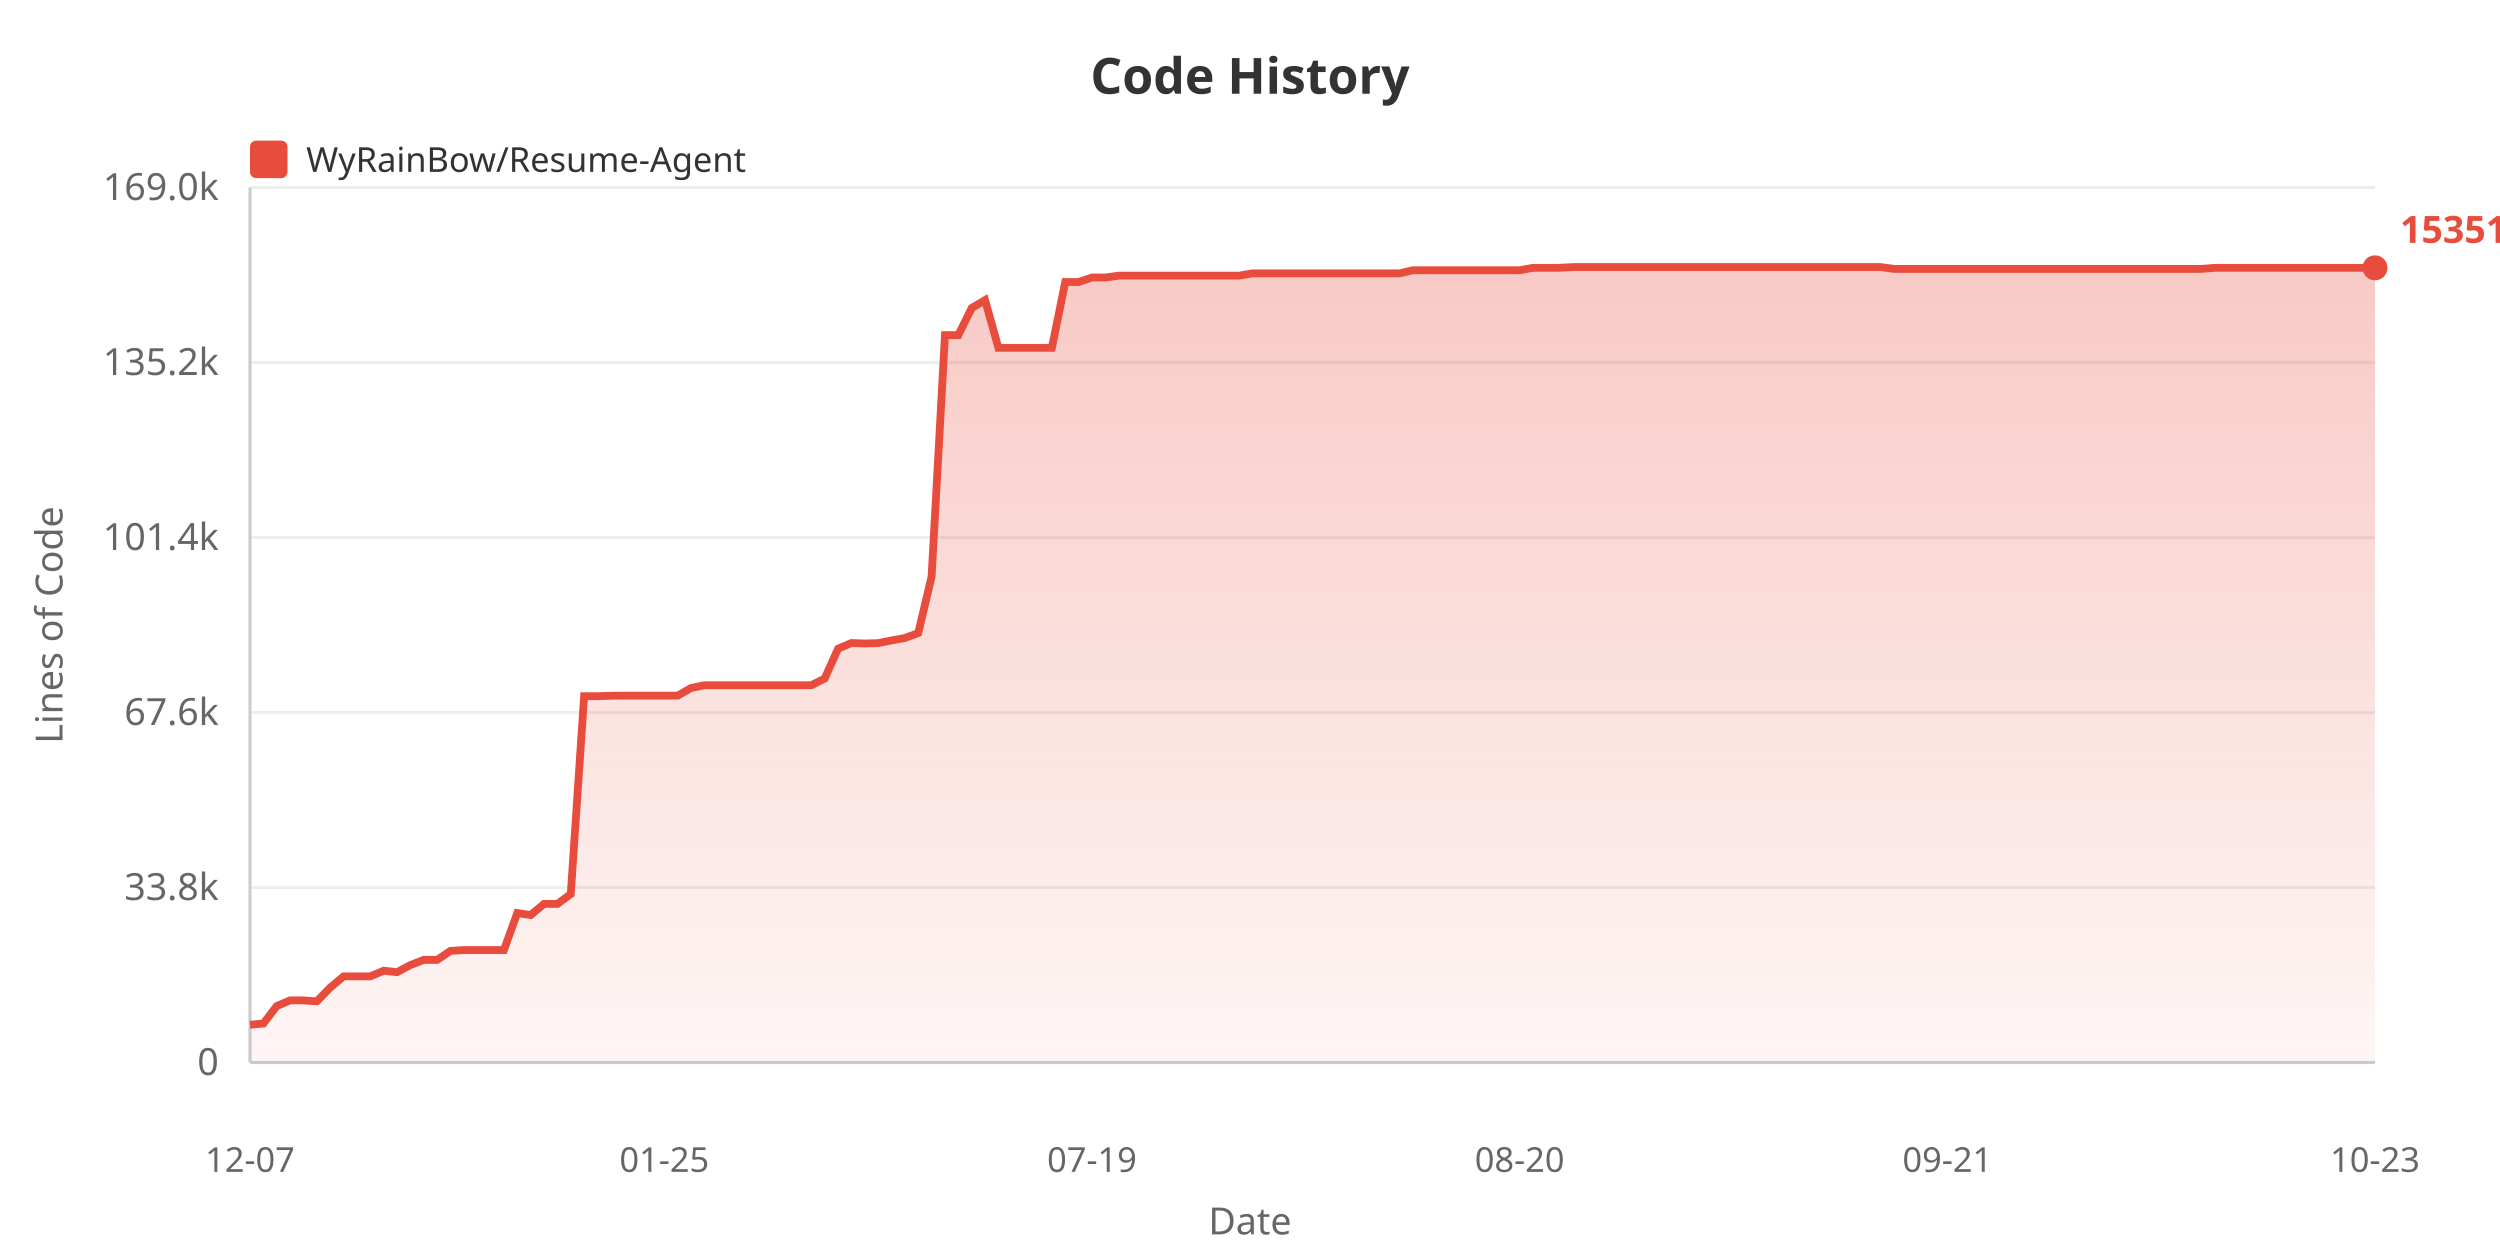
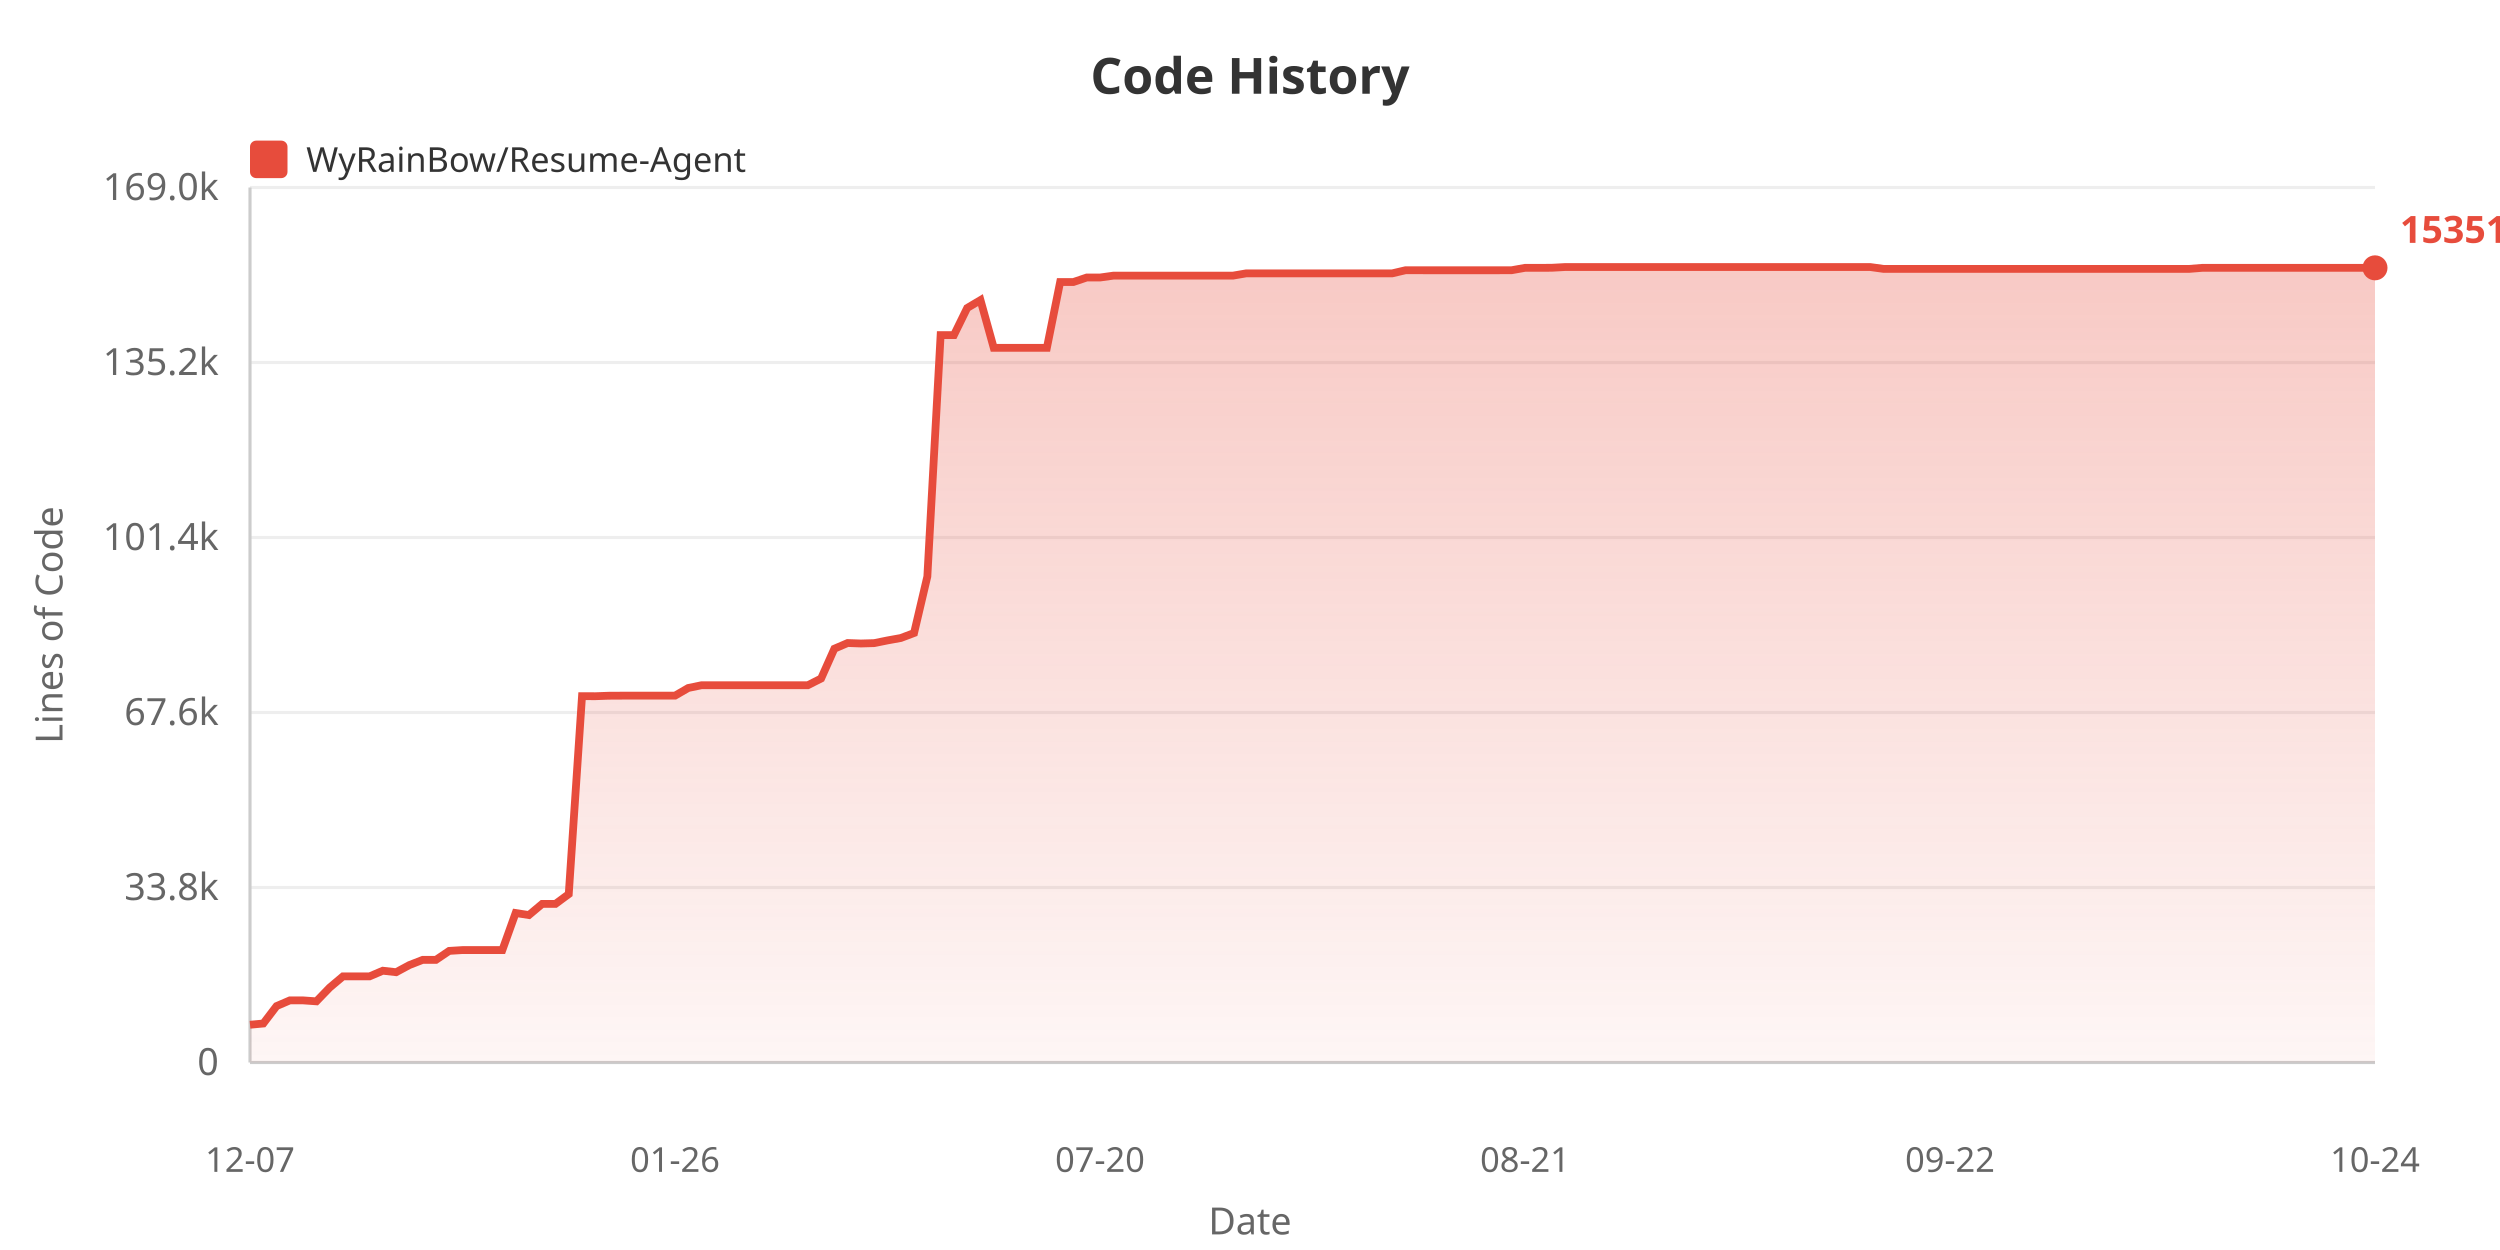
<svg xmlns="http://www.w3.org/2000/svg" width="800" height="400">
  <defs>
    <linearGradient id="areaGrad" x1="0%" y1="0%" x2="0%" y2="100%">
      <stop offset="0%" style="stop-color:#e74c3c;stop-opacity:0.3" />
      <stop offset="100%" style="stop-color:#e74c3c;stop-opacity:0.05" />
    </linearGradient>
  </defs>
  <rect width="100%" height="100%" fill="#ffffff" />
  <text x="400" y="30" fill="#333" font-size="16" font-weight="bold" text-anchor="middle" font-family="sans-serif">Code History</text>
  <rect x="80" y="45" width="12" height="12" fill="#e74c3c" rx="2" />
  <text x="98" y="55" fill="#333" font-size="11" font-family="sans-serif">WyRainBow/Resume-Agent</text>
  <text x="20" y="200" fill="#666" font-size="12" text-anchor="middle" font-family="sans-serif" transform="rotate(-90, 20, 200)">Lines of Code</text>
  <text x="70" y="344.0" fill="#666" font-size="12" text-anchor="end" font-family="sans-serif">0</text>
  <line x1="80" y1="340.0" x2="760" y2="340.0" stroke="#eee" stroke-width="1" />
  <text x="70" y="288.0" fill="#666" font-size="12" text-anchor="end" font-family="sans-serif">33.8k</text>
  <line x1="80" y1="284.0" x2="760" y2="284.0" stroke="#eee" stroke-width="1" />
  <text x="70" y="232.0" fill="#666" font-size="12" text-anchor="end" font-family="sans-serif">67.6k</text>
  <line x1="80" y1="228.0" x2="760" y2="228.0" stroke="#eee" stroke-width="1" />
  <text x="70" y="176.0" fill="#666" font-size="12" text-anchor="end" font-family="sans-serif">101.4k</text>
  <line x1="80" y1="172.0" x2="760" y2="172.0" stroke="#eee" stroke-width="1" />
  <text x="70" y="120.0" fill="#666" font-size="12" text-anchor="end" font-family="sans-serif">135.2k</text>
  <line x1="80" y1="116.0" x2="760" y2="116.0" stroke="#eee" stroke-width="1" />
  <text x="70" y="64.0" fill="#666" font-size="12" text-anchor="end" font-family="sans-serif">169.0k</text>
  <line x1="80" y1="60.0" x2="760" y2="60.0" stroke="#eee" stroke-width="1" />
  <line x1="80" y1="60" x2="80" y2="340" stroke="#ccc" stroke-width="1" />
  <line x1="80" y1="340" x2="760" y2="340" stroke="#ccc" stroke-width="1" />
-   <polygon points="80,340 80.0,327.92 84.277,327.524 88.553,321.951 92.83,320.124 97.107,320.124 101.384,320.426 105.66,316.026 109.937,312.445 114.214,312.445 118.491,312.445 122.767,310.63 127.044,311.108 131.321,308.819 135.597,307.159 139.874,307.159 144.151,304.287 148.428,304.02 152.704,304.02 156.981,304.02 161.258,304.02 165.535,292.164 169.811,292.821 174.088,289.252 178.365,289.252 182.642,286.108 186.918,222.77 191.195,222.787 195.472,222.636 199.748,222.611 204.025,222.611 208.302,222.611 212.579,222.611 216.855,222.611 221.132,220.153 225.409,219.272 229.686,219.272 233.962,219.272 238.239,219.272 242.516,219.272 246.792,219.272 251.069,219.272 255.346,219.272 259.623,219.272 263.899,217.127 268.176,207.587 272.453,205.764 276.73,205.919 281.006,205.798 285.283,204.935 289.56,204.165 293.836,202.562 298.113,184.483 302.39,107.237 306.667,107.237 310.943,98.557 315.22,96.028 319.497,111.315 323.774,111.315 328.05,111.315 332.327,111.315 336.604,111.31 340.881,90.243 345.157,90.243 349.434,88.806 353.711,88.806 357.987,88.211 362.264,88.211 366.541,88.211 370.818,88.211 375.094,88.211 379.371,88.211 383.648,88.211 387.925,88.211 392.201,88.211 396.478,88.211 400.755,87.484 405.031,87.484 409.308,87.475 413.585,87.475 417.862,87.475 422.138,87.475 426.415,87.475 430.692,87.475 434.969,87.475 439.245,87.475 443.522,87.475 447.799,87.475 452.075,86.483 456.352,86.483 460.629,86.485 464.906,86.485 469.182,86.485 473.459,86.485 477.736,86.485 482.013,86.485 486.289,86.468 490.566,85.71 494.843,85.71 499.119,85.69 503.396,85.455 507.673,85.455 511.95,85.455 516.226,85.455 520.503,85.455 524.78,85.455 529.057,85.455 533.333,85.455 537.61,85.455 541.887,85.455 546.164,85.455 550.44,85.455 554.717,85.455 558.994,85.455 563.27,85.455 567.547,85.455 571.824,85.455 576.101,85.455 580.377,85.455 584.654,85.455 588.931,85.455 593.208,85.455 597.484,85.455 601.761,85.455 606.038,86.049 610.314,86.049 614.591,86.049 618.868,86.049 623.145,86.049 627.421,86.049 631.698,86.049 635.975,86.049 640.252,86.049 644.528,86.049 648.805,86.049 653.082,86.049 657.358,86.049 661.635,86.049 665.912,86.049 670.189,86.049 674.465,86.049 678.742,86.049 683.019,86.049 687.296,86.049 691.572,86.049 695.849,86.049 700.126,86.049 704.403,86.049 708.679,85.708 712.956,85.708 717.233,85.708 721.509,85.708 725.786,85.708 730.063,85.708 734.34,85.708 738.616,85.708 742.893,85.708 747.17,85.708 751.447,85.708 755.723,85.708 760.0,85.708 760.0,340" fill="url(#areaGrad)" />
-   <polyline points="80.0,327.92 84.277,327.524 88.553,321.951 92.83,320.124 97.107,320.124 101.384,320.426 105.66,316.026 109.937,312.445 114.214,312.445 118.491,312.445 122.767,310.63 127.044,311.108 131.321,308.819 135.597,307.159 139.874,307.159 144.151,304.287 148.428,304.02 152.704,304.02 156.981,304.02 161.258,304.02 165.535,292.164 169.811,292.821 174.088,289.252 178.365,289.252 182.642,286.108 186.918,222.77 191.195,222.787 195.472,222.636 199.748,222.611 204.025,222.611 208.302,222.611 212.579,222.611 216.855,222.611 221.132,220.153 225.409,219.272 229.686,219.272 233.962,219.272 238.239,219.272 242.516,219.272 246.792,219.272 251.069,219.272 255.346,219.272 259.623,219.272 263.899,217.127 268.176,207.587 272.453,205.764 276.73,205.919 281.006,205.798 285.283,204.935 289.56,204.165 293.836,202.562 298.113,184.483 302.39,107.237 306.667,107.237 310.943,98.557 315.22,96.028 319.497,111.315 323.774,111.315 328.05,111.315 332.327,111.315 336.604,111.31 340.881,90.243 345.157,90.243 349.434,88.806 353.711,88.806 357.987,88.211 362.264,88.211 366.541,88.211 370.818,88.211 375.094,88.211 379.371,88.211 383.648,88.211 387.925,88.211 392.201,88.211 396.478,88.211 400.755,87.484 405.031,87.484 409.308,87.475 413.585,87.475 417.862,87.475 422.138,87.475 426.415,87.475 430.692,87.475 434.969,87.475 439.245,87.475 443.522,87.475 447.799,87.475 452.075,86.483 456.352,86.483 460.629,86.485 464.906,86.485 469.182,86.485 473.459,86.485 477.736,86.485 482.013,86.485 486.289,86.468 490.566,85.71 494.843,85.71 499.119,85.69 503.396,85.455 507.673,85.455 511.95,85.455 516.226,85.455 520.503,85.455 524.78,85.455 529.057,85.455 533.333,85.455 537.61,85.455 541.887,85.455 546.164,85.455 550.44,85.455 554.717,85.455 558.994,85.455 563.27,85.455 567.547,85.455 571.824,85.455 576.101,85.455 580.377,85.455 584.654,85.455 588.931,85.455 593.208,85.455 597.484,85.455 601.761,85.455 606.038,86.049 610.314,86.049 614.591,86.049 618.868,86.049 623.145,86.049 627.421,86.049 631.698,86.049 635.975,86.049 640.252,86.049 644.528,86.049 648.805,86.049 653.082,86.049 657.358,86.049 661.635,86.049 665.912,86.049 670.189,86.049 674.465,86.049 678.742,86.049 683.019,86.049 687.296,86.049 691.572,86.049 695.849,86.049 700.126,86.049 704.403,86.049 708.679,85.708 712.956,85.708 717.233,85.708 721.509,85.708 725.786,85.708 730.063,85.708 734.34,85.708 738.616,85.708 742.893,85.708 747.17,85.708 751.447,85.708 755.723,85.708 760.0,85.708" fill="none" stroke="#e74c3c" stroke-width="2.5" />
+   <polygon points="80,340 80.0,327.92 84.25,327.524 88.5,321.951 92.75,320.124 97.0,320.124 101.25,320.426 105.5,316.026 109.75,312.445 114.0,312.445 118.25,312.445 122.5,310.63 126.75,311.108 131.0,308.819 135.25,307.159 139.5,307.159 143.75,304.287 148.0,304.02 152.25,304.02 156.5,304.02 160.75,304.02 165.0,292.164 169.25,292.821 173.5,289.252 177.75,289.252 182.0,286.108 186.25,222.77 190.5,222.787 194.75,222.636 199.0,222.611 203.25,222.611 207.5,222.611 211.75,222.611 216.0,222.611 220.25,220.153 224.5,219.272 228.75,219.272 233.0,219.272 237.25,219.272 241.5,219.272 245.75,219.272 250.0,219.272 254.25,219.272 258.5,219.272 262.75,217.127 267.0,207.587 271.25,205.764 275.5,205.919 279.75,205.798 284.0,204.935 288.25,204.165 292.5,202.562 296.75,184.483 301.0,107.237 305.25,107.237 309.5,98.557 313.75,96.028 318.0,111.315 322.25,111.315 326.5,111.315 330.75,111.315 335.0,111.31 339.25,90.243 343.5,90.243 347.75,88.806 352.0,88.806 356.25,88.211 360.5,88.211 364.75,88.211 369.0,88.211 373.25,88.211 377.5,88.211 381.75,88.211 386.0,88.211 390.25,88.211 394.5,88.211 398.75,87.484 403.0,87.484 407.25,87.475 411.5,87.475 415.75,87.475 420.0,87.475 424.25,87.475 428.5,87.475 432.75,87.475 437.0,87.475 441.25,87.475 445.5,87.475 449.75,86.483 454,86.483 458.25,86.485 462.5,86.485 466.75,86.485 471,86.485 475.25,86.485 479.5,86.485 483.75,86.468 488.0,85.71 492.25,85.71 496.5,85.69 500.75,85.455 505.0,85.455 509.25,85.455 513.5,85.455 517.75,85.455 522.0,85.455 526.25,85.455 530.5,85.455 534.75,85.455 539.0,85.455 543.25,85.455 547.5,85.455 551.75,85.455 556.0,85.455 560.25,85.455 564.5,85.455 568.75,85.455 573.0,85.455 577.25,85.455 581.5,85.455 585.75,85.455 590.0,85.455 594.25,85.455 598.5,85.455 602.75,86.049 607.0,86.049 611.25,86.049 615.5,86.049 619.75,86.049 624.0,86.049 628.25,86.049 632.5,86.049 636.75,86.049 641.0,86.049 645.25,86.049 649.5,86.049 653.75,86.049 658.0,86.049 662.25,86.049 666.5,86.049 670.75,86.049 675.0,86.049 679.25,86.049 683.5,86.049 687.75,86.049 692.0,86.049 696.25,86.049 700.5,86.049 704.75,85.708 709.0,85.708 713.25,85.708 717.5,85.708 721.75,85.708 726.0,85.708 730.25,85.708 734.5,85.708 738.75,85.708 743.0,85.708 747.25,85.708 751.5,85.708 755.75,85.708 760.0,85.708 760.0,340" fill="url(#areaGrad)" />
+   <polyline points="80.0,327.92 84.25,327.524 88.5,321.951 92.75,320.124 97.0,320.124 101.25,320.426 105.5,316.026 109.75,312.445 114.0,312.445 118.25,312.445 122.5,310.63 126.75,311.108 131.0,308.819 135.25,307.159 139.5,307.159 143.75,304.287 148.0,304.02 152.25,304.02 156.5,304.02 160.75,304.02 165.0,292.164 169.25,292.821 173.5,289.252 177.75,289.252 182.0,286.108 186.25,222.77 190.5,222.787 194.75,222.636 199.0,222.611 203.25,222.611 207.5,222.611 211.75,222.611 216.0,222.611 220.25,220.153 224.5,219.272 228.75,219.272 233.0,219.272 237.25,219.272 241.5,219.272 245.75,219.272 250.0,219.272 254.25,219.272 258.5,219.272 262.75,217.127 267.0,207.587 271.25,205.764 275.5,205.919 279.75,205.798 284.0,204.935 288.25,204.165 292.5,202.562 296.75,184.483 301.0,107.237 305.25,107.237 309.5,98.557 313.75,96.028 318.0,111.315 322.25,111.315 326.5,111.315 330.75,111.315 335.0,111.31 339.25,90.243 343.5,90.243 347.75,88.806 352.0,88.806 356.25,88.211 360.5,88.211 364.75,88.211 369.0,88.211 373.25,88.211 377.5,88.211 381.75,88.211 386.0,88.211 390.25,88.211 394.5,88.211 398.75,87.484 403.0,87.484 407.25,87.475 411.5,87.475 415.75,87.475 420.0,87.475 424.25,87.475 428.5,87.475 432.75,87.475 437.0,87.475 441.25,87.475 445.5,87.475 449.75,86.483 454,86.483 458.25,86.485 462.5,86.485 466.75,86.485 471,86.485 475.25,86.485 479.5,86.485 483.75,86.468 488.0,85.71 492.25,85.71 496.5,85.69 500.75,85.455 505.0,85.455 509.25,85.455 513.5,85.455 517.75,85.455 522.0,85.455 526.25,85.455 530.5,85.455 534.75,85.455 539.0,85.455 543.25,85.455 547.5,85.455 551.75,85.455 556.0,85.455 560.25,85.455 564.5,85.455 568.75,85.455 573.0,85.455 577.25,85.455 581.5,85.455 585.75,85.455 590.0,85.455 594.25,85.455 598.5,85.455 602.75,86.049 607.0,86.049 611.25,86.049 615.5,86.049 619.75,86.049 624.0,86.049 628.25,86.049 632.5,86.049 636.75,86.049 641.0,86.049 645.25,86.049 649.5,86.049 653.75,86.049 658.0,86.049 662.25,86.049 666.5,86.049 670.75,86.049 675.0,86.049 679.25,86.049 683.5,86.049 687.75,86.049 692.0,86.049 696.25,86.049 700.5,86.049 704.75,85.708 709.0,85.708 713.25,85.708 717.5,85.708 721.75,85.708 726.0,85.708 730.25,85.708 734.5,85.708 738.75,85.708 743.0,85.708 747.25,85.708 751.5,85.708 755.75,85.708 760.0,85.708" fill="none" stroke="#e74c3c" stroke-width="2.5" />
  <text x="80.0" y="375" fill="#666" font-size="11" text-anchor="middle" font-family="sans-serif">12-07</text>
-   <text x="212.579" y="375" fill="#666" font-size="11" text-anchor="middle" font-family="sans-serif">01-25</text>
-   <text x="349.434" y="375" fill="#666" font-size="11" text-anchor="middle" font-family="sans-serif">07-19</text>
-   <text x="486.289" y="375" fill="#666" font-size="11" text-anchor="middle" font-family="sans-serif">08-20</text>
-   <text x="623.145" y="375" fill="#666" font-size="11" text-anchor="middle" font-family="sans-serif">09-21</text>
-   <text x="760.0" y="375" fill="#666" font-size="11" text-anchor="middle" font-family="sans-serif">10-23</text>
+   <text x="216.0" y="375" fill="#666" font-size="11" text-anchor="middle" font-family="sans-serif">01-26</text>
+   <text x="352.0" y="375" fill="#666" font-size="11" text-anchor="middle" font-family="sans-serif">07-20</text>
+   <text x="488.0" y="375" fill="#666" font-size="11" text-anchor="middle" font-family="sans-serif">08-21</text>
+   <text x="624.0" y="375" fill="#666" font-size="11" text-anchor="middle" font-family="sans-serif">09-22</text>
+   <text x="760.0" y="375" fill="#666" font-size="11" text-anchor="middle" font-family="sans-serif">10-24</text>
  <text x="400" y="395" fill="#666" font-size="12" text-anchor="middle" font-family="sans-serif">Date</text>
  <circle cx="760.0" cy="85.708" r="4" fill="#e74c3c" />
  <text x="768.0" y="77.708" fill="#e74c3c" font-size="12" font-weight="bold" font-family="sans-serif">153517</text>
</svg>
